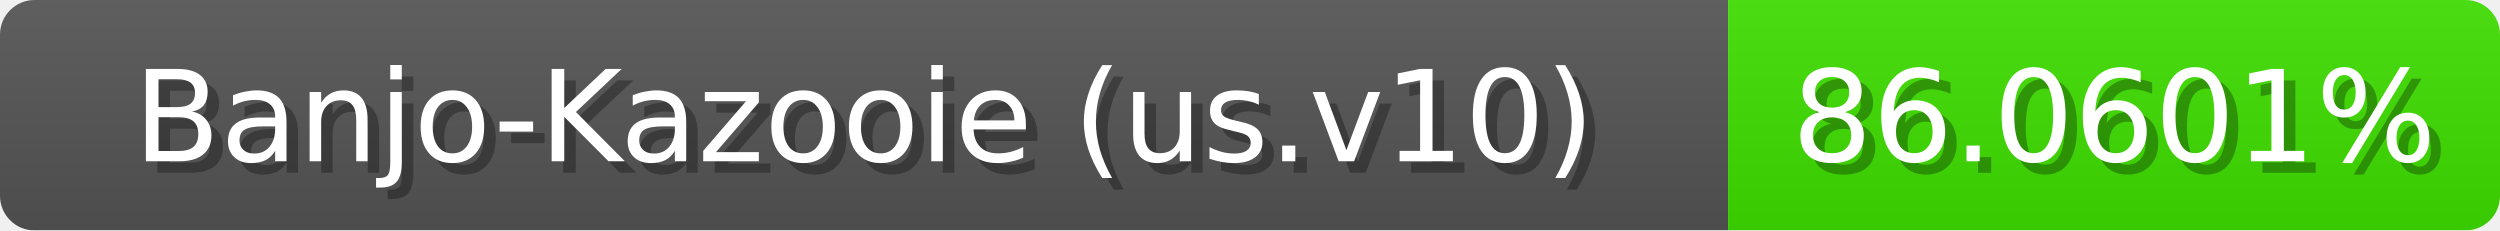
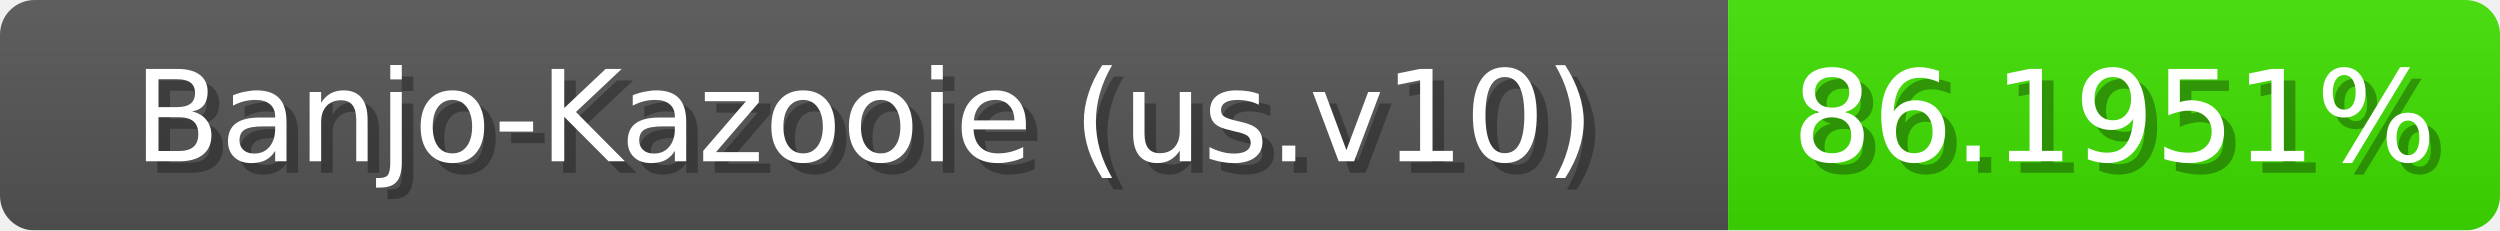
<svg xmlns="http://www.w3.org/2000/svg" width="217" height="20">
  <linearGradient id="b" x2="0" y2="100%">
    <stop offset="0" stop-color="#bbb" stop-opacity=".1" />
    <stop offset="1" stop-opacity=".1" />
  </linearGradient>
  <mask id="anybadge_1">
    <rect width="217" height="20" rx="3" fill="#fff" />
  </mask>
  <g mask="url(#anybadge_1)">
    <path fill="#555" d="M0 0h150v20H0z" />
    <path fill="#3ee000" d="M150 0h67v20H150z" />
    <path fill="url(#b)" d="M0 0h217v20H0z" />
  </g>
  <g fill="#fff" text-anchor="middle" font-family="DejaVu Sans,Verdana,Geneva,sans-serif" font-size="11">
    <text x="76.0" y="15" fill="#010101" fill-opacity=".3">Banjo-Kazooie (us.v10)</text>
    <text x="75.0" y="14">Banjo-Kazooie (us.v10)</text>
  </g>
  <g fill="#fff" text-anchor="middle" font-family="DejaVu Sans,Verdana,Geneva,sans-serif" font-size="11">
-     <text x="184.5" y="15" fill="#010101" fill-opacity=".3">86.0601%</text>
-     <text x="183.5" y="14">86.0601%</text>
+     <text x="184.5" y="15" fill="#010101" fill-opacity=".3">86.1951%</text>
+     <text x="183.5" y="14">86.1951%</text>
  </g>
</svg>
